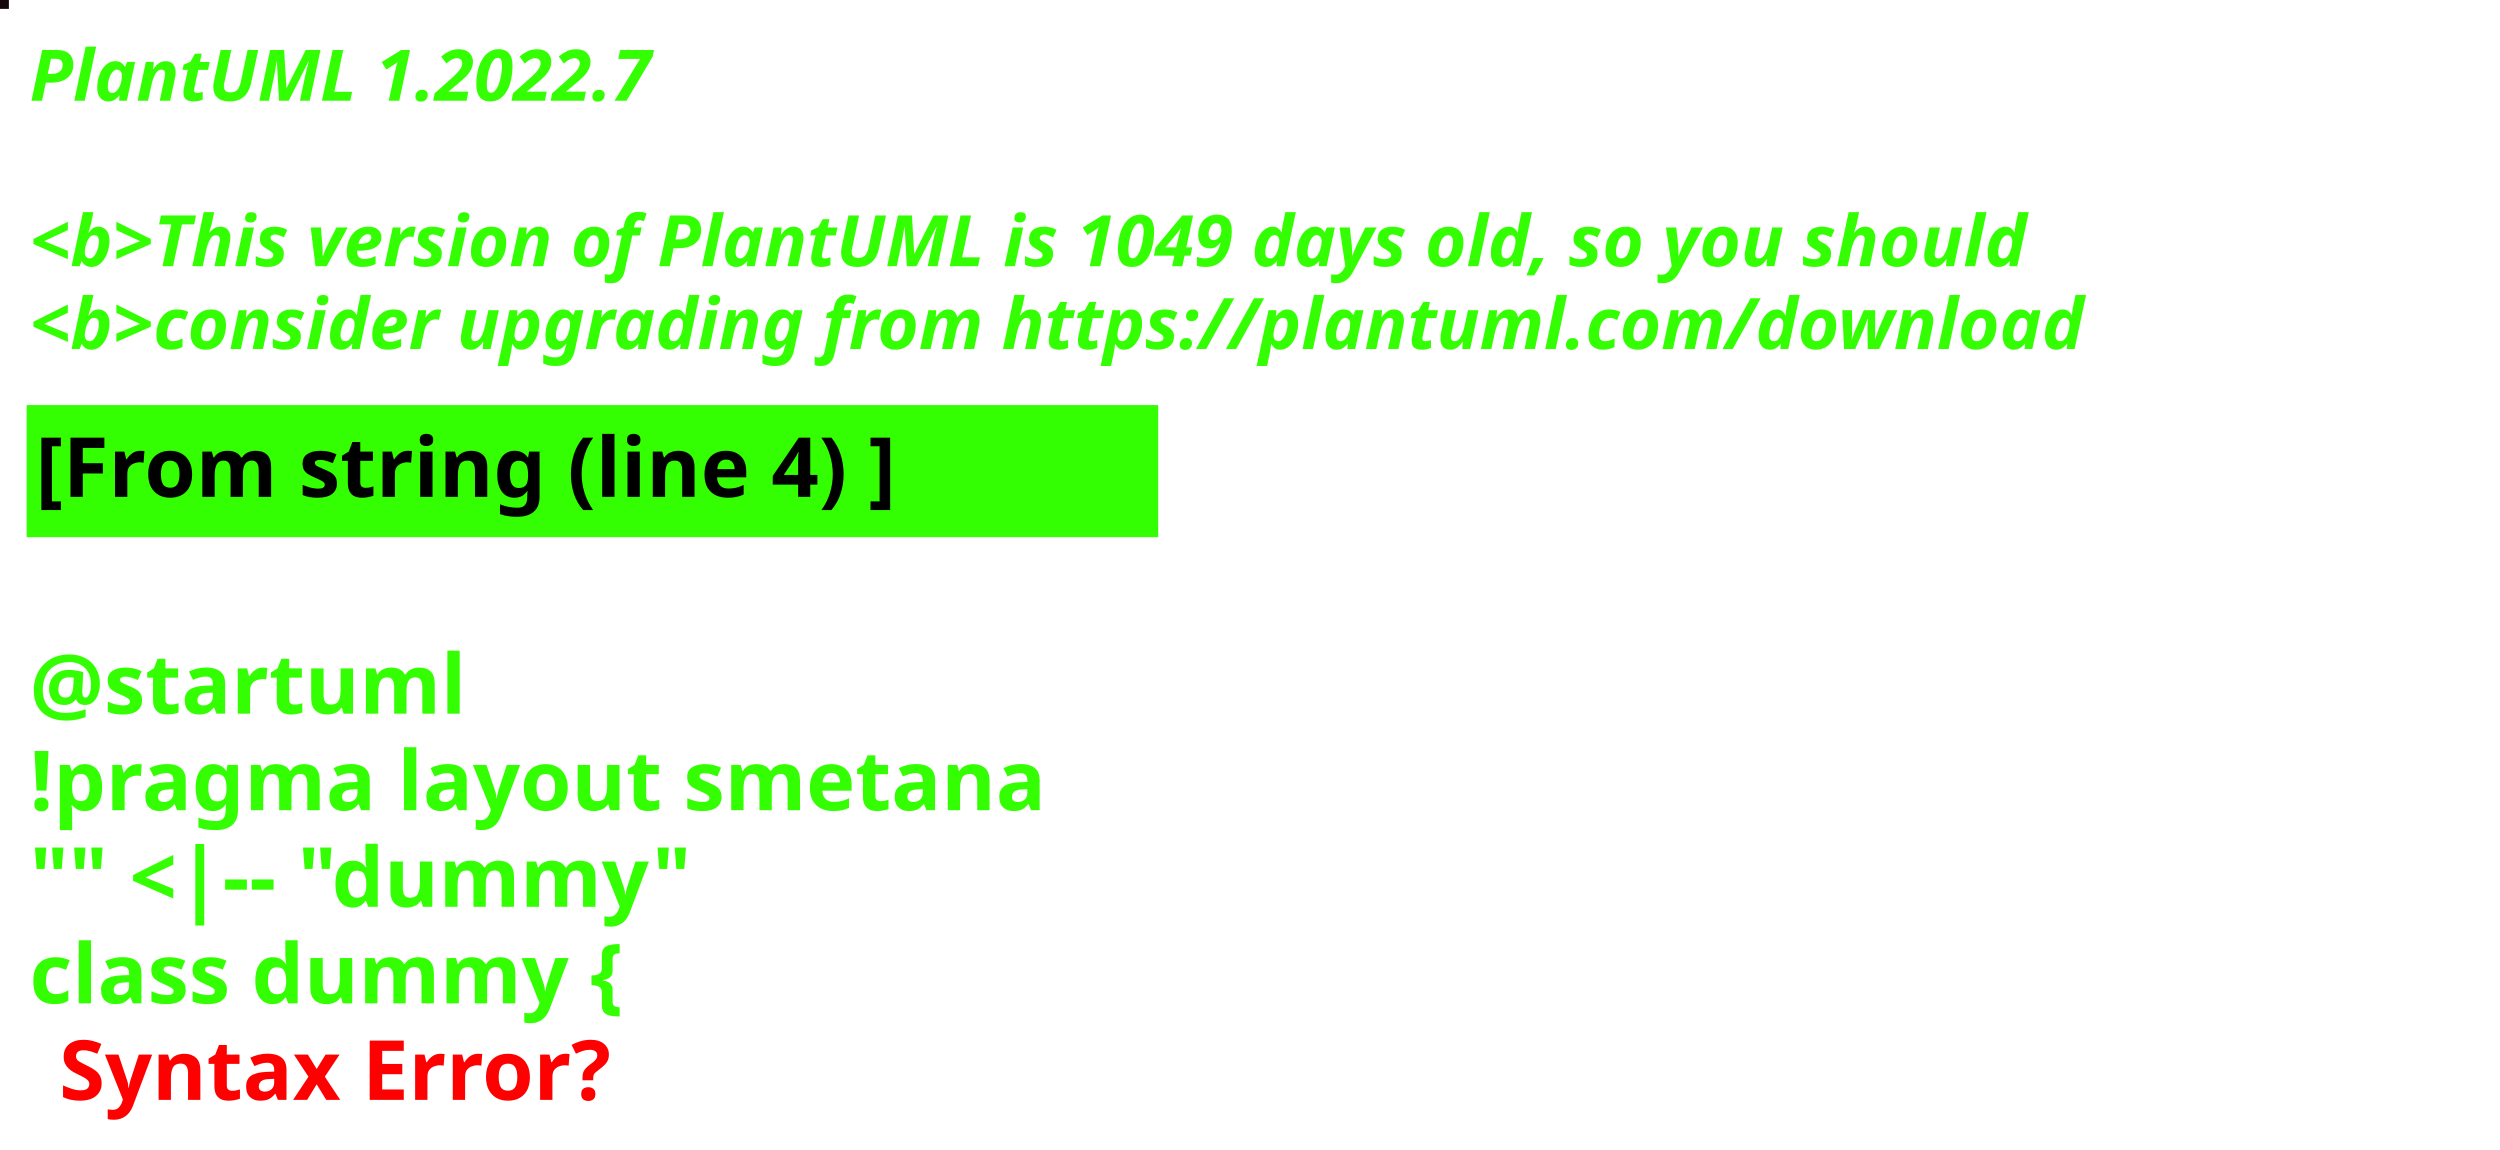
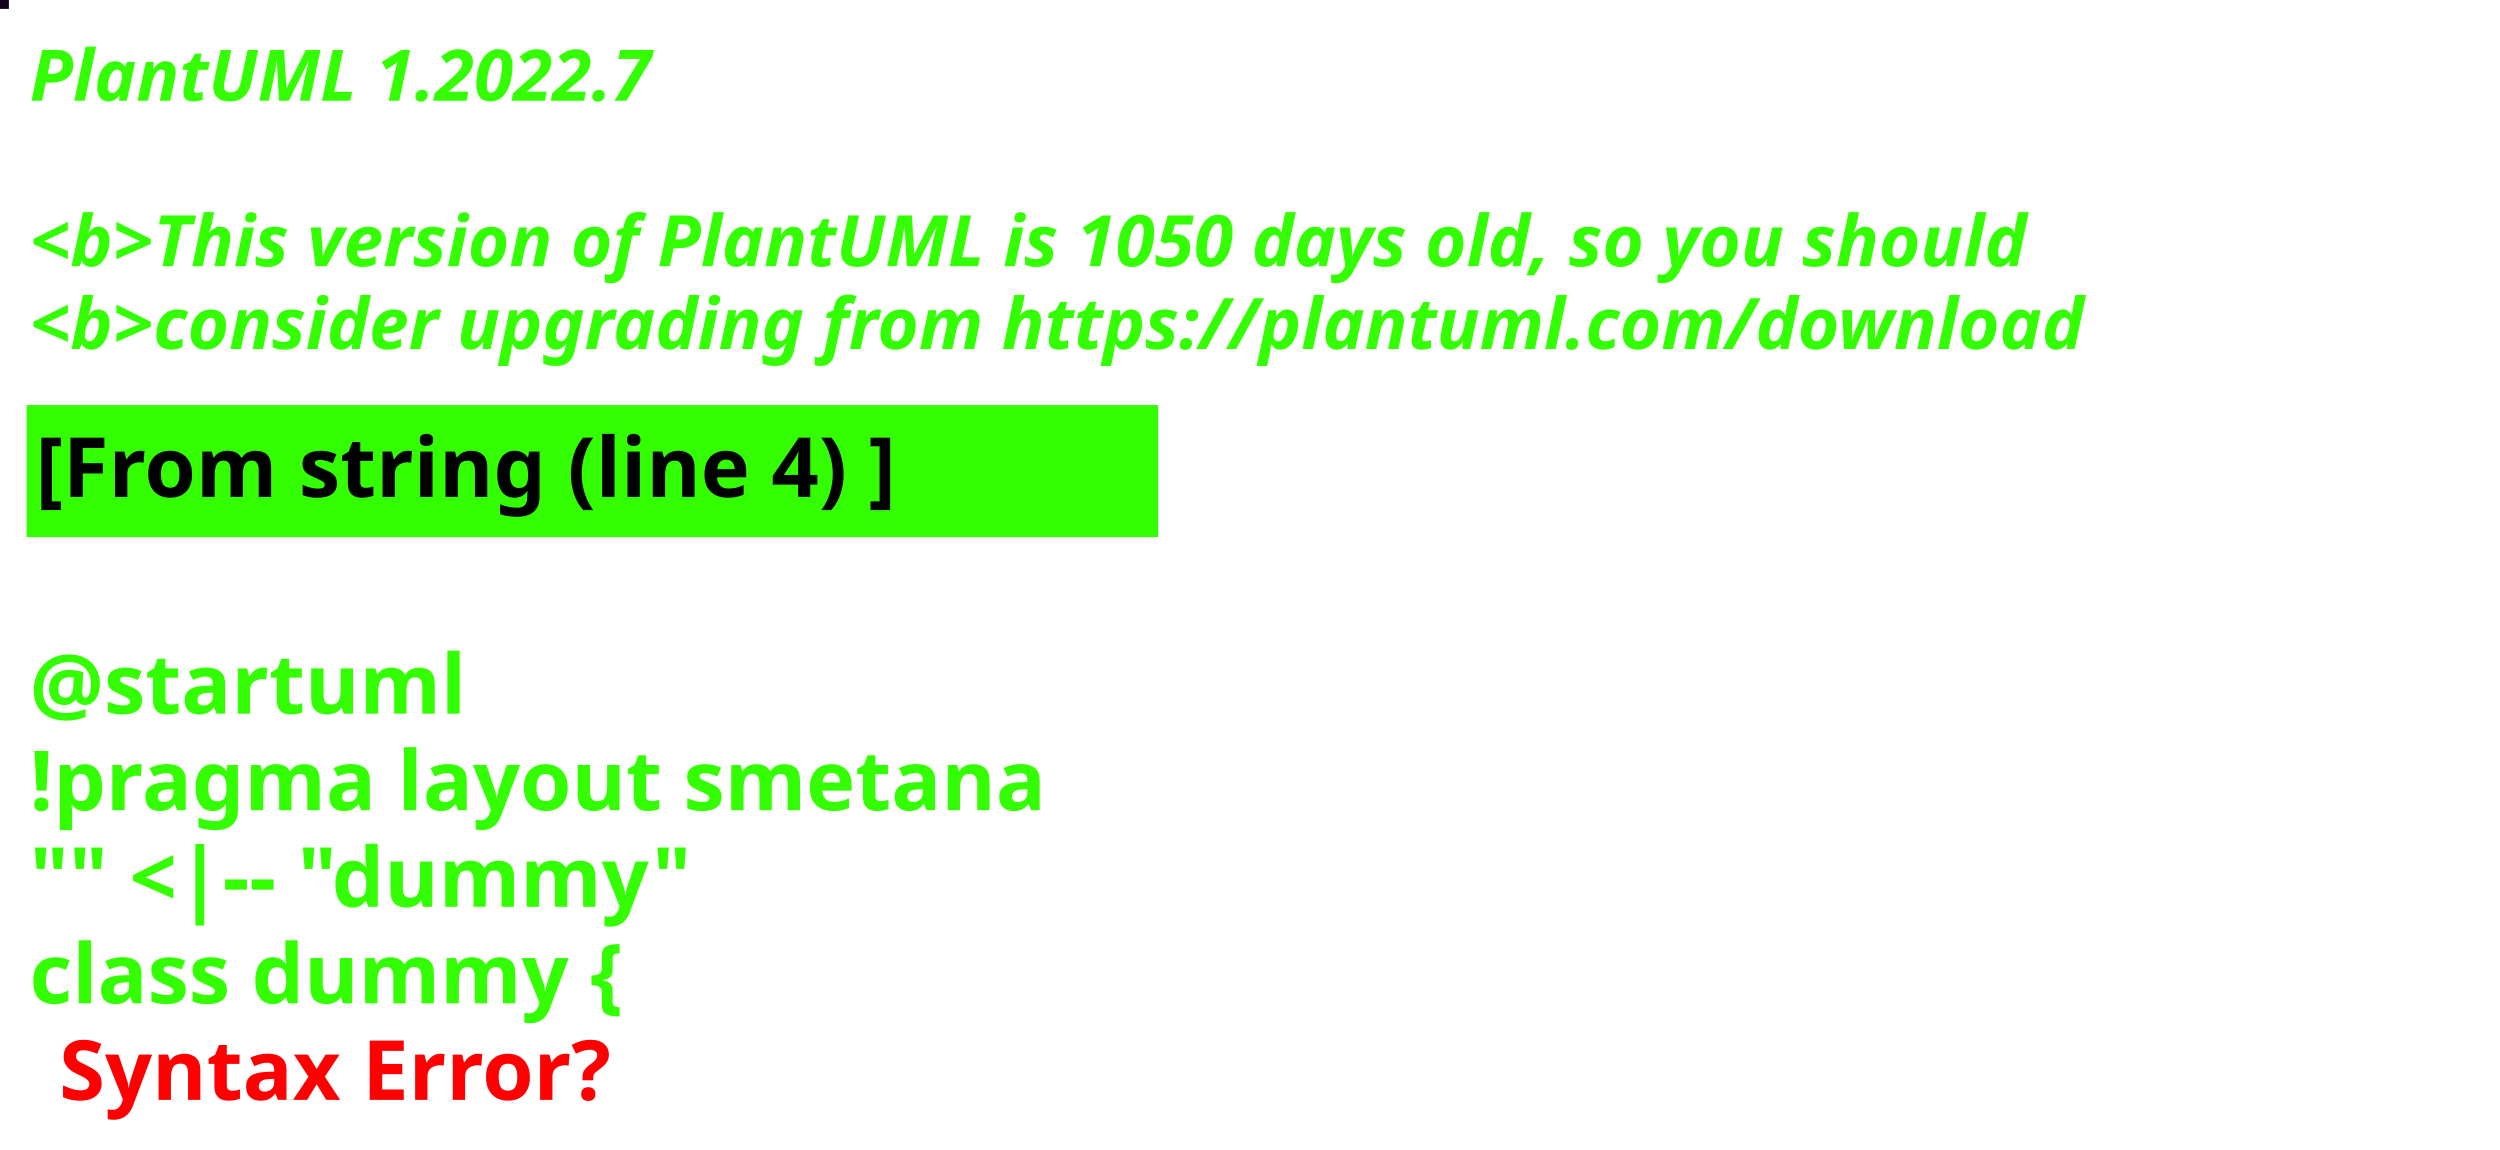
<svg xmlns="http://www.w3.org/2000/svg" contentStyleType="text/css" height="194px" preserveAspectRatio="none" style="width:422px;height:194px;background:#000000;" version="1.1" viewBox="0 0 422 194" width="422px" zoomAndPan="magnify">
  <defs />
  <g>
-     <rect fill="#15070E" height="1" style="stroke:#15070E;stroke-width:1.0;" width="1" x="0" y="0" />
+     <rect fill="#14041B" height="1" style="stroke:#14041B;stroke-width:1.0;" width="1" x="0" y="0" />
    <text fill="#33FF02" font-family="sans-serif" font-size="12" font-style="italic" font-weight="bold" lengthAdjust="spacing" textLength="127" x="5" y="17">PlantUML 1.2022.7</text>
    <text fill="#33FF02" font-family="sans-serif" font-size="12" font-style="italic" font-weight="bold" lengthAdjust="spacing" textLength="4" x="5" y="30.969"> </text>
-     <text fill="#33FF02" font-family="sans-serif" font-size="12" font-style="italic" font-weight="bold" lengthAdjust="spacing" textLength="407" x="5" y="44.938">&lt;b&gt;This version of PlantUML is 1049 days old, so you should</text>
+     <text fill="#33FF02" font-family="sans-serif" font-size="12" font-style="italic" font-weight="bold" lengthAdjust="spacing" textLength="407" x="5" y="44.938">&lt;b&gt;This version of PlantUML is 1050 days old, so you should</text>
    <text fill="#33FF02" font-family="sans-serif" font-size="12" font-style="italic" font-weight="bold" lengthAdjust="spacing" textLength="408" x="5" y="58.906">&lt;b&gt;consider upgrading from https://plantuml.com/download</text>
    <rect fill="#33FF02" height="21.297" style="stroke:#33FF02;stroke-width:1.0;" width="190" x="5" y="68.875" />
    <text fill="#000000" font-family="sans-serif" font-size="14" font-weight="bold" lengthAdjust="spacing" textLength="168" x="6" y="83.875">[From string (line 4) ]</text>
    <text fill="#33FF02" font-family="sans-serif" font-size="14" font-weight="bold" lengthAdjust="spacing" textLength="5" x="5" y="104.172"> </text>
    <text fill="#33FF02" font-family="sans-serif" font-size="14" font-weight="bold" lengthAdjust="spacing" textLength="79" x="5" y="120.469">@startuml</text>
    <text fill="#33FF02" font-family="sans-serif" font-size="14" font-weight="bold" lengthAdjust="spacing" textLength="190" x="5" y="136.766">!pragma layout smetana</text>
    <text fill="#33FF02" font-family="sans-serif" font-size="14" font-weight="bold" lengthAdjust="spacing" textLength="124" x="5" y="153.062">"" &lt;|-- "dummy"</text>
    <text fill="#33FF02" font-family="sans-serif" font-size="14" font-weight="bold" lengthAdjust="spacing" text-decoration="wavy underline" textLength="117" x="5" y="169.359">class dummy {</text>
    <text fill="#FF0000" font-family="sans-serif" font-size="14" font-weight="bold" lengthAdjust="spacing" textLength="106" x="10" y="185.656">Syntax Error?</text>
  </g>
</svg>
